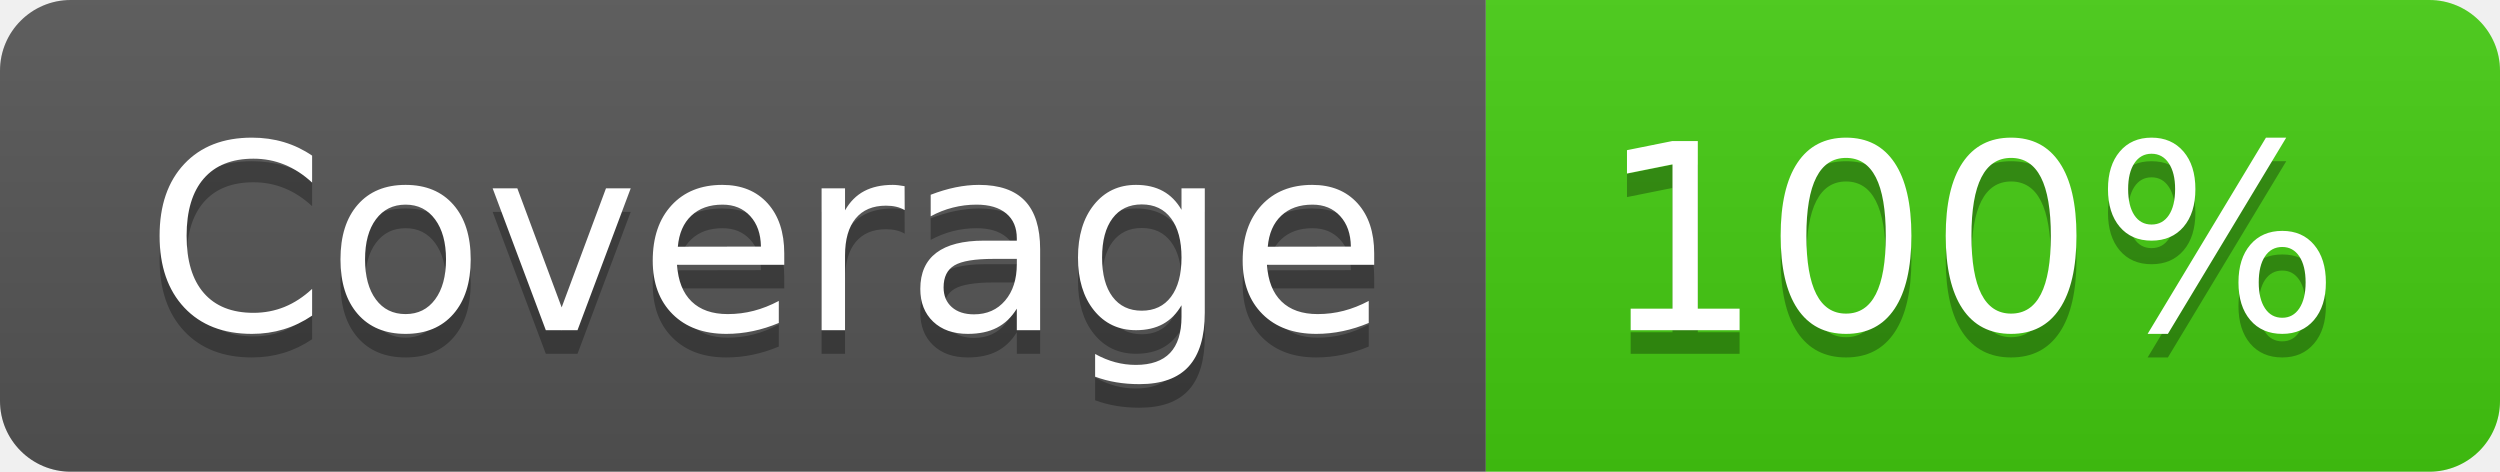
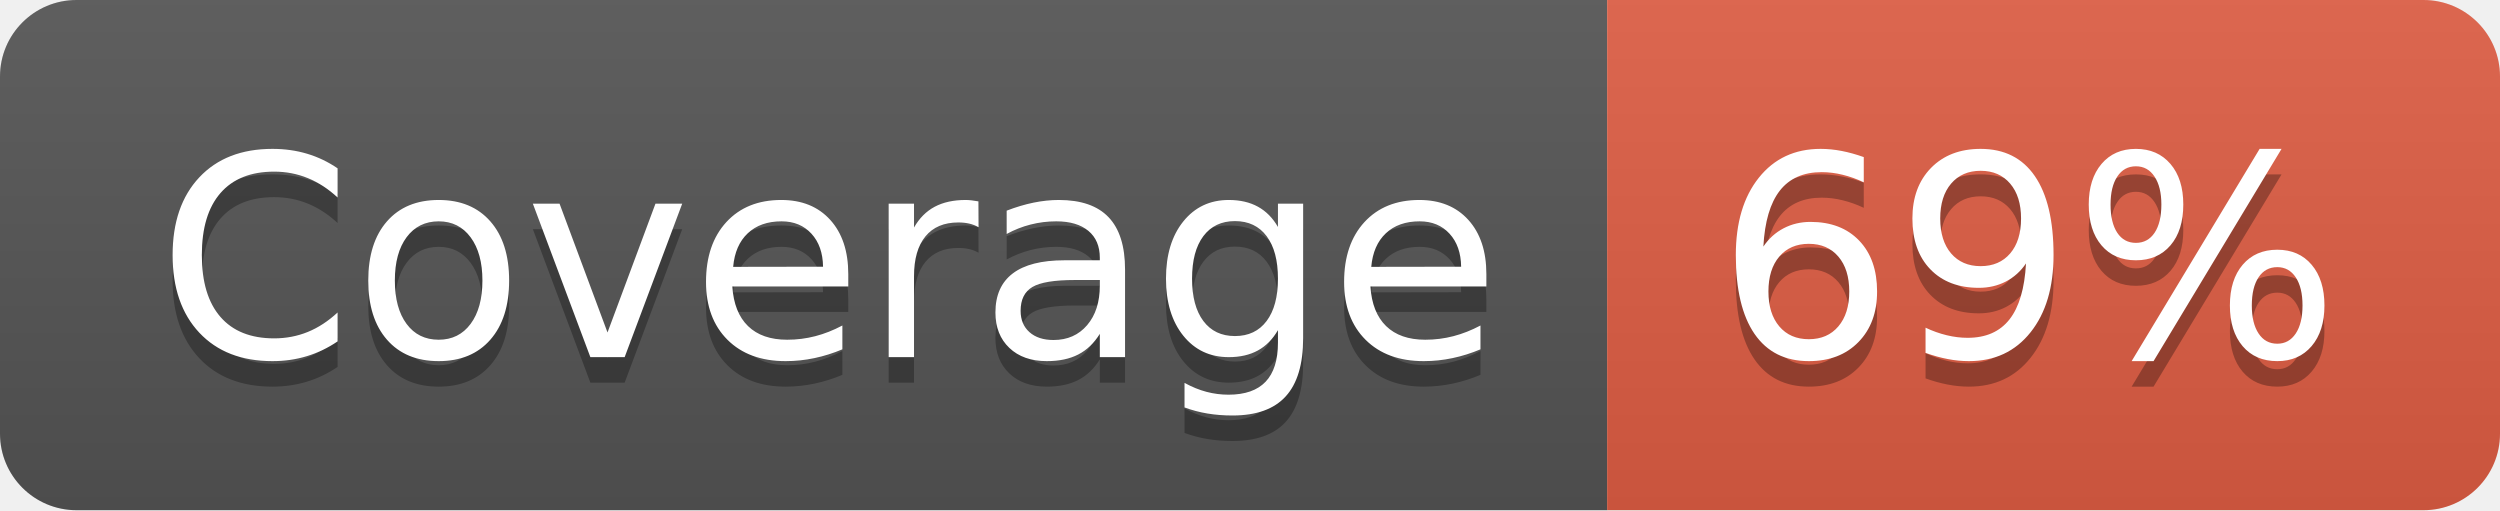
- <svg xmlns="http://www.w3.org/2000/svg" width="106" height="20" role="img" aria-label="Coverage: 100%">
+ <svg xmlns="http://www.w3.org/2000/svg" width="98" height="20" role="img" aria-label="Coverage: 69%">
  <linearGradient id="s" x2="0" y2="100%">
    <stop offset="0" stop-color="#bbb" stop-opacity=".1" />
    <stop offset="1" stop-opacity=".1" />
  </linearGradient>
  <clipPath id="r">
-     <rect width="106" height="20" rx="3" fill="#fff" />
+     <rect width="98" height="20" rx="3" fill="#fff" />
  </clipPath>
  <g clip-path="url(#r)">
    <rect width="63" height="20" fill="#555" />
-     <rect x="63" width="43" height="20" fill="#4c1" />
-     <rect width="106" height="20" fill="url(#s)" />
+     <rect x="63" width="35" height="20" fill="#e05d44" />
+     <rect width="98" height="20" fill="url(#s)" />
  </g>
  <g fill="#fff" text-anchor="middle" font-family="Verdana,Geneva,DejaVu Sans,sans-serif" text-rendering="geometricPrecision" font-size="110">
    <text aria-hidden="true" x="325" y="150" fill="#010101" fill-opacity=".3" transform="scale(.1)" textLength="530">Coverage</text>
    <text x="325" y="140" transform="scale(.1)" fill="#fff" textLength="530">Coverage</text>
-     <text aria-hidden="true" x="835" y="150" fill="#010101" fill-opacity=".3" transform="scale(.1)" textLength="330">100%</text>
-     <text x="835" y="140" transform="scale(.1)" fill="#fff" textLength="330">100%</text>
+     <text aria-hidden="true" x="795" y="150" fill="#010101" fill-opacity=".3" transform="scale(.1)" textLength="250">69%</text>
+     <text x="795" y="140" transform="scale(.1)" fill="#fff" textLength="250">69%</text>
  </g>
</svg>
